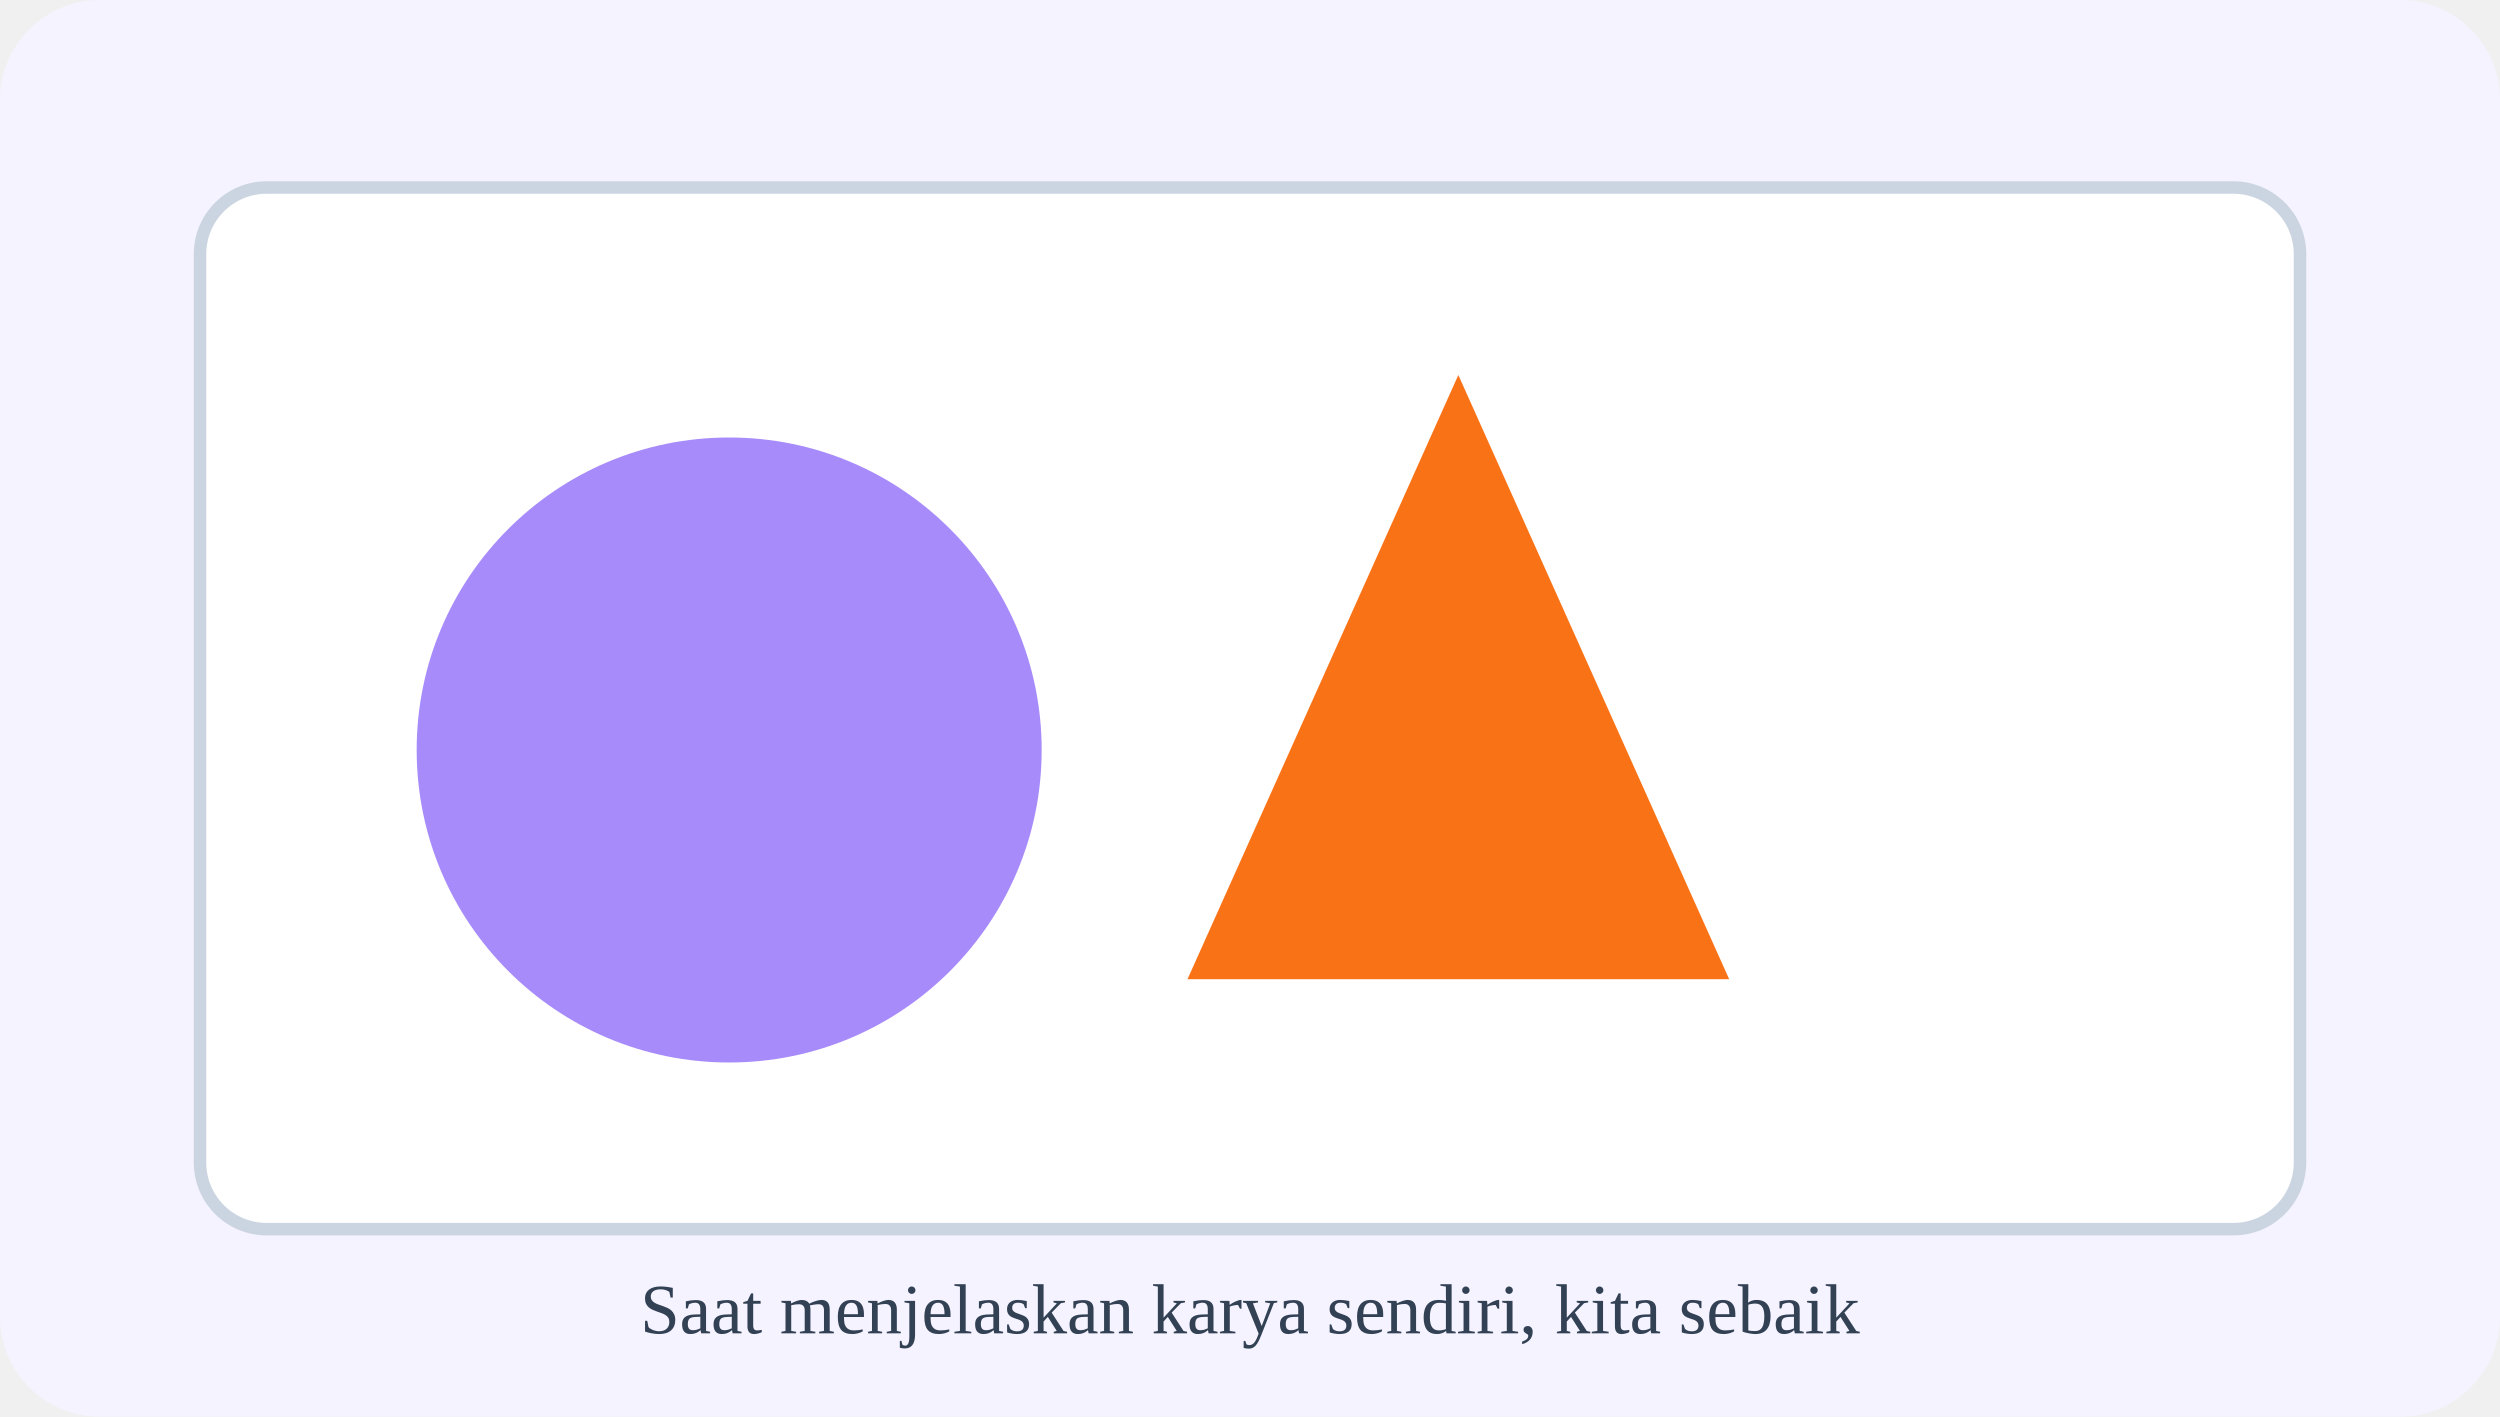
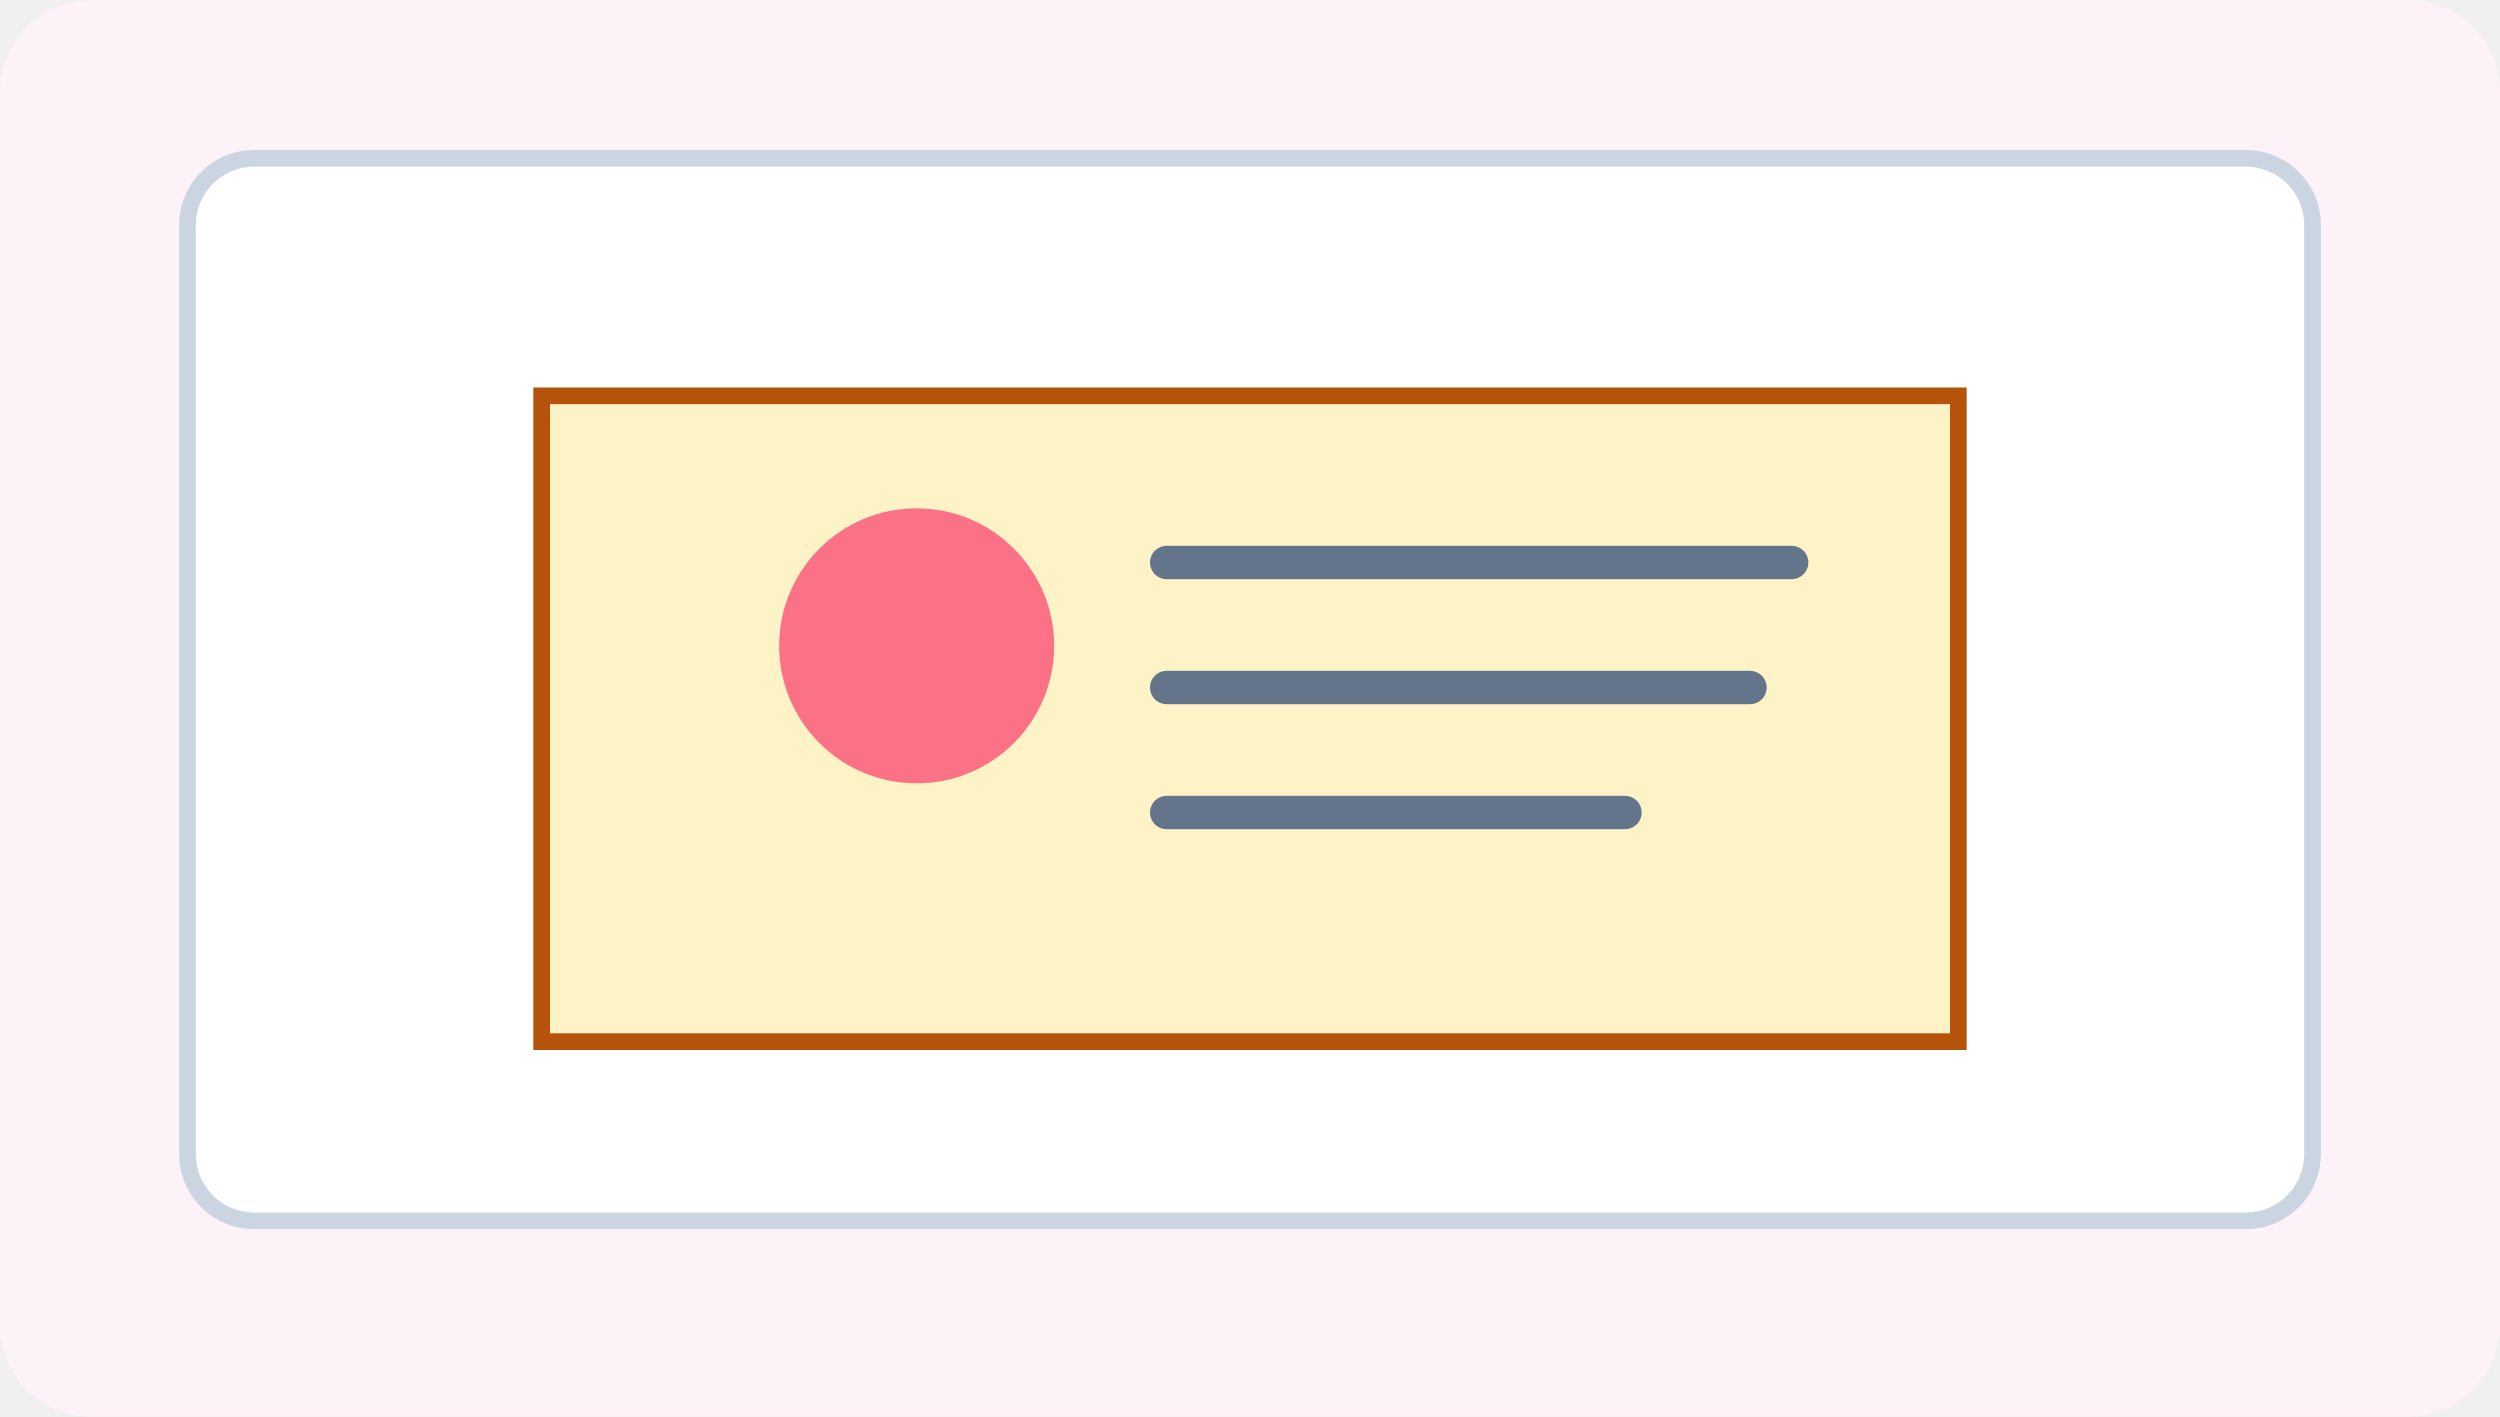
- <svg xmlns="http://www.w3.org/2000/svg" width="600" height="340" viewBox="0 0 600 340">
-   <rect width="600" height="340" rx="24" fill="#f5f3ff" />
-   <rect x="48" y="45" width="504" height="250" rx="16" fill="#ffffff" stroke="#cbd5e1" stroke-width="3" />
-   <circle cx="175" cy="180" r="75" fill="#a78bfa" />
-   <path d="M285 235 L350 90 L415 235 Z" fill="#f97316" />
-   <text x="300" y="320" font-size="17" text-anchor="middle" fill="#334155">Saat menjelaskan karya sendiri, kita sebaik</text>
+ <svg xmlns="http://www.w3.org/2000/svg" viewBox="0 0 600 340" width="600" height="340" role="img" aria-label="Stimulus Seni Rupa Bab 4 gambar 7">
+   <rect width="600" height="340" rx="22" fill="#fdf2f8" />
+   <rect x="45" y="38" width="510" height="255" rx="16" fill="#fff" stroke="#cbd5e1" stroke-width="4" />
+   <rect x="130" y="95" width="340" height="155" fill="#fef3c7" stroke="#b45309" stroke-width="4" />
+   <circle cx="220" cy="155" r="33" fill="#fb7185" />
+   <path d="M280 135 H430 M280 165 H420 M280 195 H390" stroke="#64748b" stroke-width="8" stroke-linecap="round" />
</svg>
